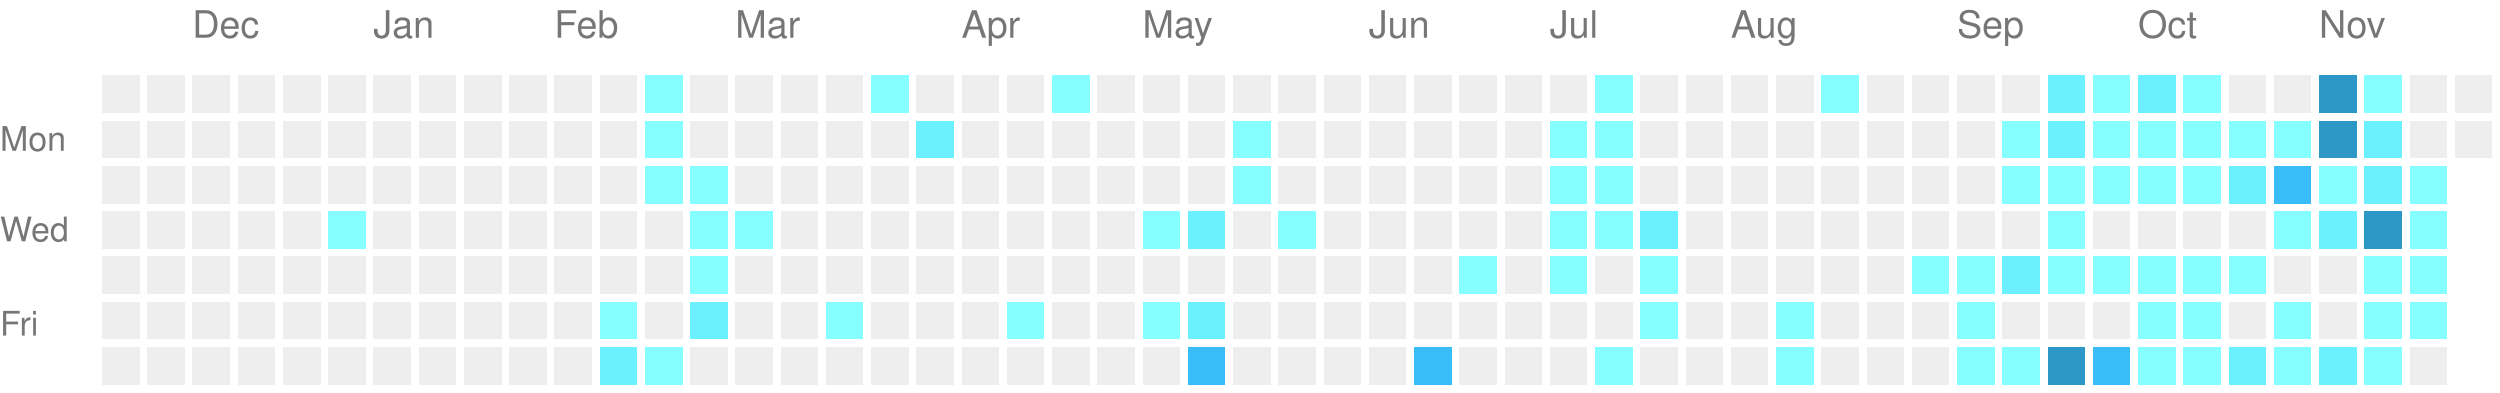
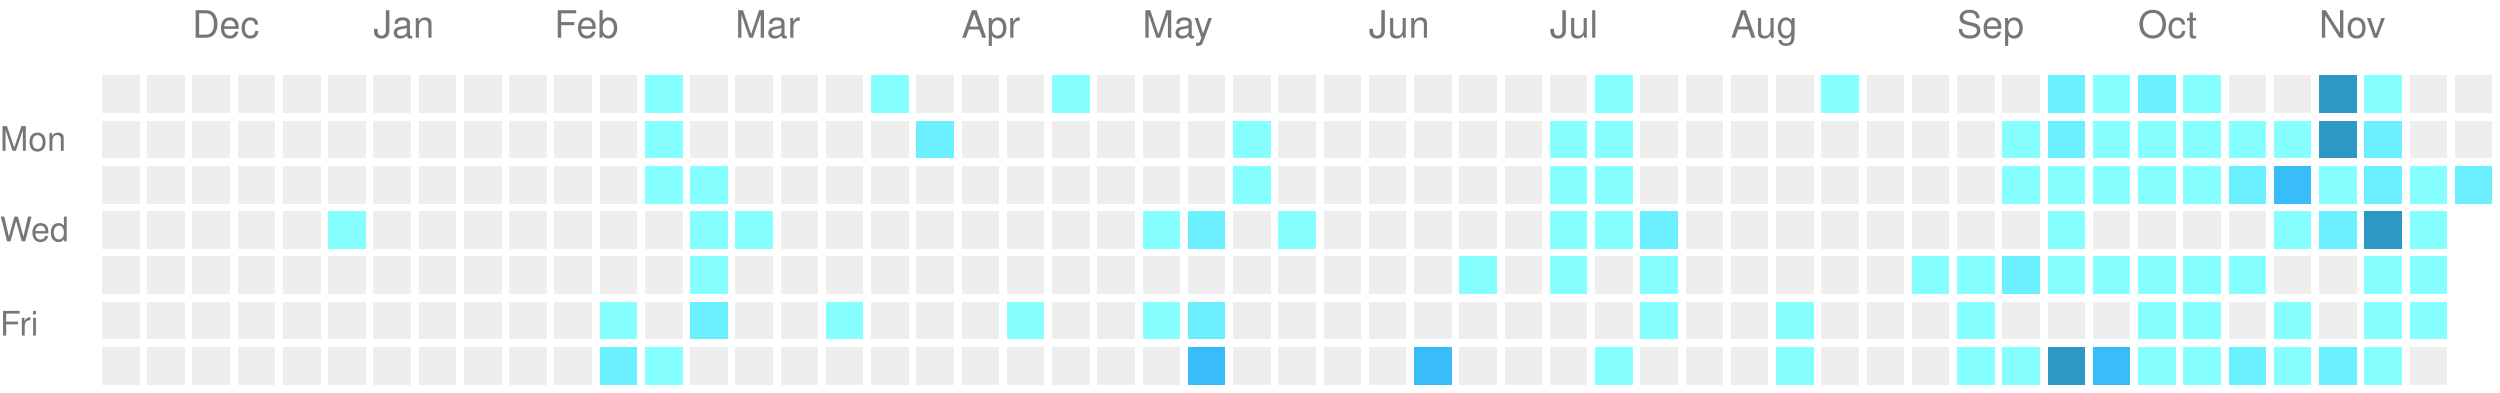
<svg xmlns="http://www.w3.org/2000/svg" version="1.1" width="663" height="104">
  <rect style="fill:#EEEEEE;shape-rendering:crispedges;" data-score="0" data-date="2025-11-23" x="27" y="20" width="10" height="10" />
  <rect style="fill:#EEEEEE;shape-rendering:crispedges;" data-score="0" data-date="2025-11-30" x="39" y="20" width="10" height="10" />
  <rect style="fill:#EEEEEE;shape-rendering:crispedges;" data-score="0" data-date="2025-12-07" x="51" y="20" width="10" height="10" />
  <rect style="fill:#EEEEEE;shape-rendering:crispedges;" data-score="0" data-date="2025-12-14" x="63" y="20" width="10" height="10" />
  <rect style="fill:#EEEEEE;shape-rendering:crispedges;" data-score="0" data-date="2025-12-21" x="75" y="20" width="10" height="10" />
  <rect style="fill:#EEEEEE;shape-rendering:crispedges;" data-score="0" data-date="2025-12-28" x="87" y="20" width="10" height="10" />
  <rect style="fill:#EEEEEE;shape-rendering:crispedges;" data-score="0" data-date="2026-01-04" x="99" y="20" width="10" height="10" />
  <rect style="fill:#EEEEEE;shape-rendering:crispedges;" data-score="0" data-date="2026-01-11" x="111" y="20" width="10" height="10" />
  <rect style="fill:#EEEEEE;shape-rendering:crispedges;" data-score="0" data-date="2026-01-18" x="123" y="20" width="10" height="10" />
  <rect style="fill:#EEEEEE;shape-rendering:crispedges;" data-score="0" data-date="2026-01-25" x="135" y="20" width="10" height="10" />
  <rect style="fill:#EEEEEE;shape-rendering:crispedges;" data-score="0" data-date="2026-02-01" x="147" y="20" width="10" height="10" />
  <rect style="fill:#EEEEEE;shape-rendering:crispedges;" data-score="0" data-date="2026-02-08" x="159" y="20" width="10" height="10" />
  <rect style="fill:#85ffff;shape-rendering:crispedges;" data-score="1" data-date="2026-02-15" x="171" y="20" width="10" height="10" />
  <rect style="fill:#EEEEEE;shape-rendering:crispedges;" data-score="0" data-date="2026-02-22" x="183" y="20" width="10" height="10" />
  <rect style="fill:#EEEEEE;shape-rendering:crispedges;" data-score="0" data-date="2026-03-01" x="195" y="20" width="10" height="10" />
  <rect style="fill:#EEEEEE;shape-rendering:crispedges;" data-score="0" data-date="2026-03-08" x="207" y="20" width="10" height="10" />
  <rect style="fill:#EEEEEE;shape-rendering:crispedges;" data-score="0" data-date="2026-03-15" x="219" y="20" width="10" height="10" />
  <rect style="fill:#85ffff;shape-rendering:crispedges;" data-score="1" data-date="2026-03-22" x="231" y="20" width="10" height="10" />
  <rect style="fill:#EEEEEE;shape-rendering:crispedges;" data-score="0" data-date="2026-03-29" x="243" y="20" width="10" height="10" />
  <rect style="fill:#EEEEEE;shape-rendering:crispedges;" data-score="0" data-date="2026-04-05" x="255" y="20" width="10" height="10" />
  <rect style="fill:#EEEEEE;shape-rendering:crispedges;" data-score="0" data-date="2026-04-12" x="267" y="20" width="10" height="10" />
  <rect style="fill:#85ffff;shape-rendering:crispedges;" data-score="1" data-date="2026-04-19" x="279" y="20" width="10" height="10" />
  <rect style="fill:#EEEEEE;shape-rendering:crispedges;" data-score="0" data-date="2026-04-26" x="291" y="20" width="10" height="10" />
  <rect style="fill:#EEEEEE;shape-rendering:crispedges;" data-score="0" data-date="2026-05-03" x="303" y="20" width="10" height="10" />
  <rect style="fill:#EEEEEE;shape-rendering:crispedges;" data-score="0" data-date="2026-05-10" x="315" y="20" width="10" height="10" />
  <rect style="fill:#EEEEEE;shape-rendering:crispedges;" data-score="0" data-date="2026-05-17" x="327" y="20" width="10" height="10" />
  <rect style="fill:#EEEEEE;shape-rendering:crispedges;" data-score="0" data-date="2026-05-24" x="339" y="20" width="10" height="10" />
  <rect style="fill:#EEEEEE;shape-rendering:crispedges;" data-score="0" data-date="2026-05-31" x="351" y="20" width="10" height="10" />
  <rect style="fill:#EEEEEE;shape-rendering:crispedges;" data-score="0" data-date="2026-06-07" x="363" y="20" width="10" height="10" />
  <rect style="fill:#EEEEEE;shape-rendering:crispedges;" data-score="0" data-date="2026-06-14" x="375" y="20" width="10" height="10" />
  <rect style="fill:#EEEEEE;shape-rendering:crispedges;" data-score="0" data-date="2026-06-21" x="387" y="20" width="10" height="10" />
  <rect style="fill:#EEEEEE;shape-rendering:crispedges;" data-score="0" data-date="2026-06-28" x="399" y="20" width="10" height="10" />
  <rect style="fill:#EEEEEE;shape-rendering:crispedges;" data-score="0" data-date="2026-07-05" x="411" y="20" width="10" height="10" />
  <rect style="fill:#85ffff;shape-rendering:crispedges;" data-score="1" data-date="2026-07-12" x="423" y="20" width="10" height="10" />
  <rect style="fill:#EEEEEE;shape-rendering:crispedges;" data-score="0" data-date="2026-07-19" x="435" y="20" width="10" height="10" />
  <rect style="fill:#EEEEEE;shape-rendering:crispedges;" data-score="0" data-date="2026-07-26" x="447" y="20" width="10" height="10" />
  <rect style="fill:#EEEEEE;shape-rendering:crispedges;" data-score="0" data-date="2026-08-02" x="459" y="20" width="10" height="10" />
  <rect style="fill:#EEEEEE;shape-rendering:crispedges;" data-score="0" data-date="2026-08-09" x="471" y="20" width="10" height="10" />
  <rect style="fill:#85ffff;shape-rendering:crispedges;" data-score="1" data-date="2026-08-16" x="483" y="20" width="10" height="10" />
  <rect style="fill:#EEEEEE;shape-rendering:crispedges;" data-score="0" data-date="2026-08-23" x="495" y="20" width="10" height="10" />
  <rect style="fill:#EEEEEE;shape-rendering:crispedges;" data-score="0" data-date="2026-08-30" x="507" y="20" width="10" height="10" />
  <rect style="fill:#EEEEEE;shape-rendering:crispedges;" data-score="0" data-date="2026-09-06" x="519" y="20" width="10" height="10" />
  <rect style="fill:#EEEEEE;shape-rendering:crispedges;" data-score="0" data-date="2026-09-13" x="531" y="20" width="10" height="10" />
  <rect style="fill:#6bf0ff;shape-rendering:crispedges;" data-score="2" data-date="2026-09-20" x="543" y="20" width="10" height="10" />
  <rect style="fill:#85ffff;shape-rendering:crispedges;" data-score="1" data-date="2026-09-27" x="555" y="20" width="10" height="10" />
  <rect style="fill:#6bf0ff;shape-rendering:crispedges;" data-score="2" data-date="2026-10-04" x="567" y="20" width="10" height="10" />
  <rect style="fill:#85ffff;shape-rendering:crispedges;" data-score="1" data-date="2026-10-11" x="579" y="20" width="10" height="10" />
  <rect style="fill:#EEEEEE;shape-rendering:crispedges;" data-score="0" data-date="2026-10-18" x="591" y="20" width="10" height="10" />
  <rect style="fill:#EEEEEE;shape-rendering:crispedges;" data-score="0" data-date="2026-10-25" x="603" y="20" width="10" height="10" />
  <rect style="fill:#2d97c6;shape-rendering:crispedges;" data-score="4" data-date="2026-11-01" x="615" y="20" width="10" height="10" />
  <rect style="fill:#85ffff;shape-rendering:crispedges;" data-score="1" data-date="2026-11-08" x="627" y="20" width="10" height="10" />
  <rect style="fill:#EEEEEE;shape-rendering:crispedges;" data-score="0" data-date="2026-11-15" x="639" y="20" width="10" height="10" />
  <rect style="fill:#EEEEEE;shape-rendering:crispedges;" data-score="0" data-date="2026-11-22" x="651" y="20" width="10" height="10" />
  <rect style="fill:#EEEEEE;shape-rendering:crispedges;" data-score="0" data-date="2025-11-24" x="27" y="32" width="10" height="10" />
  <rect style="fill:#EEEEEE;shape-rendering:crispedges;" data-score="0" data-date="2025-12-01" x="39" y="32" width="10" height="10" />
  <rect style="fill:#EEEEEE;shape-rendering:crispedges;" data-score="0" data-date="2025-12-08" x="51" y="32" width="10" height="10" />
  <rect style="fill:#EEEEEE;shape-rendering:crispedges;" data-score="0" data-date="2025-12-15" x="63" y="32" width="10" height="10" />
  <rect style="fill:#EEEEEE;shape-rendering:crispedges;" data-score="0" data-date="2025-12-22" x="75" y="32" width="10" height="10" />
  <rect style="fill:#EEEEEE;shape-rendering:crispedges;" data-score="0" data-date="2025-12-29" x="87" y="32" width="10" height="10" />
  <rect style="fill:#EEEEEE;shape-rendering:crispedges;" data-score="0" data-date="2026-01-05" x="99" y="32" width="10" height="10" />
  <rect style="fill:#EEEEEE;shape-rendering:crispedges;" data-score="0" data-date="2026-01-12" x="111" y="32" width="10" height="10" />
  <rect style="fill:#EEEEEE;shape-rendering:crispedges;" data-score="0" data-date="2026-01-19" x="123" y="32" width="10" height="10" />
  <rect style="fill:#EEEEEE;shape-rendering:crispedges;" data-score="0" data-date="2026-01-26" x="135" y="32" width="10" height="10" />
  <rect style="fill:#EEEEEE;shape-rendering:crispedges;" data-score="0" data-date="2026-02-02" x="147" y="32" width="10" height="10" />
  <rect style="fill:#EEEEEE;shape-rendering:crispedges;" data-score="0" data-date="2026-02-09" x="159" y="32" width="10" height="10" />
  <rect style="fill:#85ffff;shape-rendering:crispedges;" data-score="1" data-date="2026-02-16" x="171" y="32" width="10" height="10" />
  <rect style="fill:#EEEEEE;shape-rendering:crispedges;" data-score="0" data-date="2026-02-23" x="183" y="32" width="10" height="10" />
  <rect style="fill:#EEEEEE;shape-rendering:crispedges;" data-score="0" data-date="2026-03-02" x="195" y="32" width="10" height="10" />
  <rect style="fill:#EEEEEE;shape-rendering:crispedges;" data-score="0" data-date="2026-03-09" x="207" y="32" width="10" height="10" />
  <rect style="fill:#EEEEEE;shape-rendering:crispedges;" data-score="0" data-date="2026-03-16" x="219" y="32" width="10" height="10" />
  <rect style="fill:#EEEEEE;shape-rendering:crispedges;" data-score="0" data-date="2026-03-23" x="231" y="32" width="10" height="10" />
  <rect style="fill:#6bf0ff;shape-rendering:crispedges;" data-score="2" data-date="2026-03-30" x="243" y="32" width="10" height="10" />
  <rect style="fill:#EEEEEE;shape-rendering:crispedges;" data-score="0" data-date="2026-04-06" x="255" y="32" width="10" height="10" />
  <rect style="fill:#EEEEEE;shape-rendering:crispedges;" data-score="0" data-date="2026-04-13" x="267" y="32" width="10" height="10" />
  <rect style="fill:#EEEEEE;shape-rendering:crispedges;" data-score="0" data-date="2026-04-20" x="279" y="32" width="10" height="10" />
  <rect style="fill:#EEEEEE;shape-rendering:crispedges;" data-score="0" data-date="2026-04-27" x="291" y="32" width="10" height="10" />
  <rect style="fill:#EEEEEE;shape-rendering:crispedges;" data-score="0" data-date="2026-05-04" x="303" y="32" width="10" height="10" />
  <rect style="fill:#EEEEEE;shape-rendering:crispedges;" data-score="0" data-date="2026-05-11" x="315" y="32" width="10" height="10" />
  <rect style="fill:#85ffff;shape-rendering:crispedges;" data-score="1" data-date="2026-05-18" x="327" y="32" width="10" height="10" />
  <rect style="fill:#EEEEEE;shape-rendering:crispedges;" data-score="0" data-date="2026-05-25" x="339" y="32" width="10" height="10" />
  <rect style="fill:#EEEEEE;shape-rendering:crispedges;" data-score="0" data-date="2026-06-01" x="351" y="32" width="10" height="10" />
  <rect style="fill:#EEEEEE;shape-rendering:crispedges;" data-score="0" data-date="2026-06-08" x="363" y="32" width="10" height="10" />
  <rect style="fill:#EEEEEE;shape-rendering:crispedges;" data-score="0" data-date="2026-06-15" x="375" y="32" width="10" height="10" />
  <rect style="fill:#EEEEEE;shape-rendering:crispedges;" data-score="0" data-date="2026-06-22" x="387" y="32" width="10" height="10" />
  <rect style="fill:#EEEEEE;shape-rendering:crispedges;" data-score="0" data-date="2026-06-29" x="399" y="32" width="10" height="10" />
  <rect style="fill:#85ffff;shape-rendering:crispedges;" data-score="1" data-date="2026-07-06" x="411" y="32" width="10" height="10" />
  <rect style="fill:#85ffff;shape-rendering:crispedges;" data-score="1" data-date="2026-07-13" x="423" y="32" width="10" height="10" />
  <rect style="fill:#EEEEEE;shape-rendering:crispedges;" data-score="0" data-date="2026-07-20" x="435" y="32" width="10" height="10" />
  <rect style="fill:#EEEEEE;shape-rendering:crispedges;" data-score="0" data-date="2026-07-27" x="447" y="32" width="10" height="10" />
  <rect style="fill:#EEEEEE;shape-rendering:crispedges;" data-score="0" data-date="2026-08-03" x="459" y="32" width="10" height="10" />
  <rect style="fill:#EEEEEE;shape-rendering:crispedges;" data-score="0" data-date="2026-08-10" x="471" y="32" width="10" height="10" />
  <rect style="fill:#EEEEEE;shape-rendering:crispedges;" data-score="0" data-date="2026-08-17" x="483" y="32" width="10" height="10" />
  <rect style="fill:#EEEEEE;shape-rendering:crispedges;" data-score="0" data-date="2026-08-24" x="495" y="32" width="10" height="10" />
  <rect style="fill:#EEEEEE;shape-rendering:crispedges;" data-score="0" data-date="2026-08-31" x="507" y="32" width="10" height="10" />
  <rect style="fill:#EEEEEE;shape-rendering:crispedges;" data-score="0" data-date="2026-09-07" x="519" y="32" width="10" height="10" />
  <rect style="fill:#85ffff;shape-rendering:crispedges;" data-score="1" data-date="2026-09-14" x="531" y="32" width="10" height="10" />
  <rect style="fill:#6bf0ff;shape-rendering:crispedges;" data-score="2" data-date="2026-09-21" x="543" y="32" width="10" height="10" />
  <rect style="fill:#85ffff;shape-rendering:crispedges;" data-score="1" data-date="2026-09-28" x="555" y="32" width="10" height="10" />
  <rect style="fill:#85ffff;shape-rendering:crispedges;" data-score="1" data-date="2026-10-05" x="567" y="32" width="10" height="10" />
  <rect style="fill:#85ffff;shape-rendering:crispedges;" data-score="1" data-date="2026-10-12" x="579" y="32" width="10" height="10" />
  <rect style="fill:#85ffff;shape-rendering:crispedges;" data-score="1" data-date="2026-10-19" x="591" y="32" width="10" height="10" />
  <rect style="fill:#85ffff;shape-rendering:crispedges;" data-score="1" data-date="2026-10-26" x="603" y="32" width="10" height="10" />
  <rect style="fill:#2d97c6;shape-rendering:crispedges;" data-score="4" data-date="2026-11-02" x="615" y="32" width="10" height="10" />
  <rect style="fill:#6bf0ff;shape-rendering:crispedges;" data-score="2" data-date="2026-11-09" x="627" y="32" width="10" height="10" />
  <rect style="fill:#EEEEEE;shape-rendering:crispedges;" data-score="0" data-date="2026-11-16" x="639" y="32" width="10" height="10" />
  <rect style="fill:#EEEEEE;shape-rendering:crispedges;" data-score="0" data-date="2026-11-23" x="651" y="32" width="10" height="10" />
  <rect style="fill:#EEEEEE;shape-rendering:crispedges;" data-score="0" data-date="2025-11-25" x="27" y="44" width="10" height="10" />
  <rect style="fill:#EEEEEE;shape-rendering:crispedges;" data-score="0" data-date="2025-12-02" x="39" y="44" width="10" height="10" />
  <rect style="fill:#EEEEEE;shape-rendering:crispedges;" data-score="0" data-date="2025-12-09" x="51" y="44" width="10" height="10" />
  <rect style="fill:#EEEEEE;shape-rendering:crispedges;" data-score="0" data-date="2025-12-16" x="63" y="44" width="10" height="10" />
  <rect style="fill:#EEEEEE;shape-rendering:crispedges;" data-score="0" data-date="2025-12-23" x="75" y="44" width="10" height="10" />
  <rect style="fill:#EEEEEE;shape-rendering:crispedges;" data-score="0" data-date="2025-12-30" x="87" y="44" width="10" height="10" />
  <rect style="fill:#EEEEEE;shape-rendering:crispedges;" data-score="0" data-date="2026-01-06" x="99" y="44" width="10" height="10" />
  <rect style="fill:#EEEEEE;shape-rendering:crispedges;" data-score="0" data-date="2026-01-13" x="111" y="44" width="10" height="10" />
  <rect style="fill:#EEEEEE;shape-rendering:crispedges;" data-score="0" data-date="2026-01-20" x="123" y="44" width="10" height="10" />
  <rect style="fill:#EEEEEE;shape-rendering:crispedges;" data-score="0" data-date="2026-01-27" x="135" y="44" width="10" height="10" />
  <rect style="fill:#EEEEEE;shape-rendering:crispedges;" data-score="0" data-date="2026-02-03" x="147" y="44" width="10" height="10" />
  <rect style="fill:#EEEEEE;shape-rendering:crispedges;" data-score="0" data-date="2026-02-10" x="159" y="44" width="10" height="10" />
  <rect style="fill:#85ffff;shape-rendering:crispedges;" data-score="1" data-date="2026-02-17" x="171" y="44" width="10" height="10" />
  <rect style="fill:#85ffff;shape-rendering:crispedges;" data-score="1" data-date="2026-02-24" x="183" y="44" width="10" height="10" />
  <rect style="fill:#EEEEEE;shape-rendering:crispedges;" data-score="0" data-date="2026-03-03" x="195" y="44" width="10" height="10" />
  <rect style="fill:#EEEEEE;shape-rendering:crispedges;" data-score="0" data-date="2026-03-10" x="207" y="44" width="10" height="10" />
  <rect style="fill:#EEEEEE;shape-rendering:crispedges;" data-score="0" data-date="2026-03-17" x="219" y="44" width="10" height="10" />
  <rect style="fill:#EEEEEE;shape-rendering:crispedges;" data-score="0" data-date="2026-03-24" x="231" y="44" width="10" height="10" />
  <rect style="fill:#EEEEEE;shape-rendering:crispedges;" data-score="0" data-date="2026-03-31" x="243" y="44" width="10" height="10" />
  <rect style="fill:#EEEEEE;shape-rendering:crispedges;" data-score="0" data-date="2026-04-07" x="255" y="44" width="10" height="10" />
  <rect style="fill:#EEEEEE;shape-rendering:crispedges;" data-score="0" data-date="2026-04-14" x="267" y="44" width="10" height="10" />
  <rect style="fill:#EEEEEE;shape-rendering:crispedges;" data-score="0" data-date="2026-04-21" x="279" y="44" width="10" height="10" />
  <rect style="fill:#EEEEEE;shape-rendering:crispedges;" data-score="0" data-date="2026-04-28" x="291" y="44" width="10" height="10" />
  <rect style="fill:#EEEEEE;shape-rendering:crispedges;" data-score="0" data-date="2026-05-05" x="303" y="44" width="10" height="10" />
  <rect style="fill:#EEEEEE;shape-rendering:crispedges;" data-score="0" data-date="2026-05-12" x="315" y="44" width="10" height="10" />
  <rect style="fill:#85ffff;shape-rendering:crispedges;" data-score="1" data-date="2026-05-19" x="327" y="44" width="10" height="10" />
  <rect style="fill:#EEEEEE;shape-rendering:crispedges;" data-score="0" data-date="2026-05-26" x="339" y="44" width="10" height="10" />
  <rect style="fill:#EEEEEE;shape-rendering:crispedges;" data-score="0" data-date="2026-06-02" x="351" y="44" width="10" height="10" />
  <rect style="fill:#EEEEEE;shape-rendering:crispedges;" data-score="0" data-date="2026-06-09" x="363" y="44" width="10" height="10" />
  <rect style="fill:#EEEEEE;shape-rendering:crispedges;" data-score="0" data-date="2026-06-16" x="375" y="44" width="10" height="10" />
  <rect style="fill:#EEEEEE;shape-rendering:crispedges;" data-score="0" data-date="2026-06-23" x="387" y="44" width="10" height="10" />
  <rect style="fill:#EEEEEE;shape-rendering:crispedges;" data-score="0" data-date="2026-06-30" x="399" y="44" width="10" height="10" />
  <rect style="fill:#85ffff;shape-rendering:crispedges;" data-score="1" data-date="2026-07-07" x="411" y="44" width="10" height="10" />
  <rect style="fill:#85ffff;shape-rendering:crispedges;" data-score="1" data-date="2026-07-14" x="423" y="44" width="10" height="10" />
  <rect style="fill:#EEEEEE;shape-rendering:crispedges;" data-score="0" data-date="2026-07-21" x="435" y="44" width="10" height="10" />
  <rect style="fill:#EEEEEE;shape-rendering:crispedges;" data-score="0" data-date="2026-07-28" x="447" y="44" width="10" height="10" />
  <rect style="fill:#EEEEEE;shape-rendering:crispedges;" data-score="0" data-date="2026-08-04" x="459" y="44" width="10" height="10" />
  <rect style="fill:#EEEEEE;shape-rendering:crispedges;" data-score="0" data-date="2026-08-11" x="471" y="44" width="10" height="10" />
  <rect style="fill:#EEEEEE;shape-rendering:crispedges;" data-score="0" data-date="2026-08-18" x="483" y="44" width="10" height="10" />
  <rect style="fill:#EEEEEE;shape-rendering:crispedges;" data-score="0" data-date="2026-08-25" x="495" y="44" width="10" height="10" />
  <rect style="fill:#EEEEEE;shape-rendering:crispedges;" data-score="0" data-date="2026-09-01" x="507" y="44" width="10" height="10" />
  <rect style="fill:#EEEEEE;shape-rendering:crispedges;" data-score="0" data-date="2026-09-08" x="519" y="44" width="10" height="10" />
  <rect style="fill:#85ffff;shape-rendering:crispedges;" data-score="1" data-date="2026-09-15" x="531" y="44" width="10" height="10" />
  <rect style="fill:#85ffff;shape-rendering:crispedges;" data-score="1" data-date="2026-09-22" x="543" y="44" width="10" height="10" />
  <rect style="fill:#85ffff;shape-rendering:crispedges;" data-score="1" data-date="2026-09-29" x="555" y="44" width="10" height="10" />
  <rect style="fill:#85ffff;shape-rendering:crispedges;" data-score="1" data-date="2026-10-06" x="567" y="44" width="10" height="10" />
  <rect style="fill:#85ffff;shape-rendering:crispedges;" data-score="1" data-date="2026-10-13" x="579" y="44" width="10" height="10" />
  <rect style="fill:#6bf0ff;shape-rendering:crispedges;" data-score="2" data-date="2026-10-20" x="591" y="44" width="10" height="10" />
  <rect style="fill:#38bdf8;shape-rendering:crispedges;" data-score="3" data-date="2026-10-27" x="603" y="44" width="10" height="10" />
  <rect style="fill:#85ffff;shape-rendering:crispedges;" data-score="1" data-date="2026-11-03" x="615" y="44" width="10" height="10" />
  <rect style="fill:#6bf0ff;shape-rendering:crispedges;" data-score="2" data-date="2026-11-10" x="627" y="44" width="10" height="10" />
  <rect style="fill:#85ffff;shape-rendering:crispedges;" data-score="1" data-date="2026-11-17" x="639" y="44" width="10" height="10" />
+   <rect style="fill:#6bf0ff;shape-rendering:crispedges;" data-score="2" data-date="2026-11-24" x="651" y="44" width="10" height="10" />
  <rect style="fill:#EEEEEE;shape-rendering:crispedges;" data-score="0" data-date="2025-11-26" x="27" y="56" width="10" height="10" />
  <rect style="fill:#EEEEEE;shape-rendering:crispedges;" data-score="0" data-date="2025-12-03" x="39" y="56" width="10" height="10" />
  <rect style="fill:#EEEEEE;shape-rendering:crispedges;" data-score="0" data-date="2025-12-10" x="51" y="56" width="10" height="10" />
  <rect style="fill:#EEEEEE;shape-rendering:crispedges;" data-score="0" data-date="2025-12-17" x="63" y="56" width="10" height="10" />
  <rect style="fill:#EEEEEE;shape-rendering:crispedges;" data-score="0" data-date="2025-12-24" x="75" y="56" width="10" height="10" />
  <rect style="fill:#85ffff;shape-rendering:crispedges;" data-score="1" data-date="2025-12-31" x="87" y="56" width="10" height="10" />
  <rect style="fill:#EEEEEE;shape-rendering:crispedges;" data-score="0" data-date="2026-01-07" x="99" y="56" width="10" height="10" />
  <rect style="fill:#EEEEEE;shape-rendering:crispedges;" data-score="0" data-date="2026-01-14" x="111" y="56" width="10" height="10" />
  <rect style="fill:#EEEEEE;shape-rendering:crispedges;" data-score="0" data-date="2026-01-21" x="123" y="56" width="10" height="10" />
  <rect style="fill:#EEEEEE;shape-rendering:crispedges;" data-score="0" data-date="2026-01-28" x="135" y="56" width="10" height="10" />
  <rect style="fill:#EEEEEE;shape-rendering:crispedges;" data-score="0" data-date="2026-02-04" x="147" y="56" width="10" height="10" />
  <rect style="fill:#EEEEEE;shape-rendering:crispedges;" data-score="0" data-date="2026-02-11" x="159" y="56" width="10" height="10" />
  <rect style="fill:#EEEEEE;shape-rendering:crispedges;" data-score="0" data-date="2026-02-18" x="171" y="56" width="10" height="10" />
  <rect style="fill:#85ffff;shape-rendering:crispedges;" data-score="1" data-date="2026-02-25" x="183" y="56" width="10" height="10" />
  <rect style="fill:#85ffff;shape-rendering:crispedges;" data-score="1" data-date="2026-03-04" x="195" y="56" width="10" height="10" />
  <rect style="fill:#EEEEEE;shape-rendering:crispedges;" data-score="0" data-date="2026-03-11" x="207" y="56" width="10" height="10" />
  <rect style="fill:#EEEEEE;shape-rendering:crispedges;" data-score="0" data-date="2026-03-18" x="219" y="56" width="10" height="10" />
  <rect style="fill:#EEEEEE;shape-rendering:crispedges;" data-score="0" data-date="2026-03-25" x="231" y="56" width="10" height="10" />
  <rect style="fill:#EEEEEE;shape-rendering:crispedges;" data-score="0" data-date="2026-04-01" x="243" y="56" width="10" height="10" />
  <rect style="fill:#EEEEEE;shape-rendering:crispedges;" data-score="0" data-date="2026-04-08" x="255" y="56" width="10" height="10" />
  <rect style="fill:#EEEEEE;shape-rendering:crispedges;" data-score="0" data-date="2026-04-15" x="267" y="56" width="10" height="10" />
  <rect style="fill:#EEEEEE;shape-rendering:crispedges;" data-score="0" data-date="2026-04-22" x="279" y="56" width="10" height="10" />
  <rect style="fill:#EEEEEE;shape-rendering:crispedges;" data-score="0" data-date="2026-04-29" x="291" y="56" width="10" height="10" />
  <rect style="fill:#85ffff;shape-rendering:crispedges;" data-score="1" data-date="2026-05-06" x="303" y="56" width="10" height="10" />
  <rect style="fill:#6bf0ff;shape-rendering:crispedges;" data-score="2" data-date="2026-05-13" x="315" y="56" width="10" height="10" />
  <rect style="fill:#EEEEEE;shape-rendering:crispedges;" data-score="0" data-date="2026-05-20" x="327" y="56" width="10" height="10" />
  <rect style="fill:#85ffff;shape-rendering:crispedges;" data-score="1" data-date="2026-05-27" x="339" y="56" width="10" height="10" />
  <rect style="fill:#EEEEEE;shape-rendering:crispedges;" data-score="0" data-date="2026-06-03" x="351" y="56" width="10" height="10" />
  <rect style="fill:#EEEEEE;shape-rendering:crispedges;" data-score="0" data-date="2026-06-10" x="363" y="56" width="10" height="10" />
  <rect style="fill:#EEEEEE;shape-rendering:crispedges;" data-score="0" data-date="2026-06-17" x="375" y="56" width="10" height="10" />
  <rect style="fill:#EEEEEE;shape-rendering:crispedges;" data-score="0" data-date="2026-06-24" x="387" y="56" width="10" height="10" />
  <rect style="fill:#EEEEEE;shape-rendering:crispedges;" data-score="0" data-date="2026-07-01" x="399" y="56" width="10" height="10" />
  <rect style="fill:#85ffff;shape-rendering:crispedges;" data-score="1" data-date="2026-07-08" x="411" y="56" width="10" height="10" />
  <rect style="fill:#85ffff;shape-rendering:crispedges;" data-score="1" data-date="2026-07-15" x="423" y="56" width="10" height="10" />
  <rect style="fill:#6bf0ff;shape-rendering:crispedges;" data-score="2" data-date="2026-07-22" x="435" y="56" width="10" height="10" />
  <rect style="fill:#EEEEEE;shape-rendering:crispedges;" data-score="0" data-date="2026-07-29" x="447" y="56" width="10" height="10" />
  <rect style="fill:#EEEEEE;shape-rendering:crispedges;" data-score="0" data-date="2026-08-05" x="459" y="56" width="10" height="10" />
  <rect style="fill:#EEEEEE;shape-rendering:crispedges;" data-score="0" data-date="2026-08-12" x="471" y="56" width="10" height="10" />
  <rect style="fill:#EEEEEE;shape-rendering:crispedges;" data-score="0" data-date="2026-08-19" x="483" y="56" width="10" height="10" />
  <rect style="fill:#EEEEEE;shape-rendering:crispedges;" data-score="0" data-date="2026-08-26" x="495" y="56" width="10" height="10" />
  <rect style="fill:#EEEEEE;shape-rendering:crispedges;" data-score="0" data-date="2026-09-02" x="507" y="56" width="10" height="10" />
  <rect style="fill:#EEEEEE;shape-rendering:crispedges;" data-score="0" data-date="2026-09-09" x="519" y="56" width="10" height="10" />
  <rect style="fill:#EEEEEE;shape-rendering:crispedges;" data-score="0" data-date="2026-09-16" x="531" y="56" width="10" height="10" />
  <rect style="fill:#85ffff;shape-rendering:crispedges;" data-score="1" data-date="2026-09-23" x="543" y="56" width="10" height="10" />
  <rect style="fill:#EEEEEE;shape-rendering:crispedges;" data-score="0" data-date="2026-09-30" x="555" y="56" width="10" height="10" />
  <rect style="fill:#EEEEEE;shape-rendering:crispedges;" data-score="0" data-date="2026-10-07" x="567" y="56" width="10" height="10" />
  <rect style="fill:#EEEEEE;shape-rendering:crispedges;" data-score="0" data-date="2026-10-14" x="579" y="56" width="10" height="10" />
  <rect style="fill:#EEEEEE;shape-rendering:crispedges;" data-score="0" data-date="2026-10-21" x="591" y="56" width="10" height="10" />
  <rect style="fill:#85ffff;shape-rendering:crispedges;" data-score="1" data-date="2026-10-28" x="603" y="56" width="10" height="10" />
  <rect style="fill:#6bf0ff;shape-rendering:crispedges;" data-score="2" data-date="2026-11-04" x="615" y="56" width="10" height="10" />
  <rect style="fill:#2d97c6;shape-rendering:crispedges;" data-score="4" data-date="2026-11-11" x="627" y="56" width="10" height="10" />
  <rect style="fill:#85ffff;shape-rendering:crispedges;" data-score="1" data-date="2026-11-18" x="639" y="56" width="10" height="10" />
  <rect style="fill:#EEEEEE;shape-rendering:crispedges;" data-score="0" data-date="2025-11-27" x="27" y="68" width="10" height="10" />
  <rect style="fill:#EEEEEE;shape-rendering:crispedges;" data-score="0" data-date="2025-12-04" x="39" y="68" width="10" height="10" />
  <rect style="fill:#EEEEEE;shape-rendering:crispedges;" data-score="0" data-date="2025-12-11" x="51" y="68" width="10" height="10" />
  <rect style="fill:#EEEEEE;shape-rendering:crispedges;" data-score="0" data-date="2025-12-18" x="63" y="68" width="10" height="10" />
  <rect style="fill:#EEEEEE;shape-rendering:crispedges;" data-score="0" data-date="2025-12-25" x="75" y="68" width="10" height="10" />
  <rect style="fill:#EEEEEE;shape-rendering:crispedges;" data-score="0" data-date="2026-01-01" x="87" y="68" width="10" height="10" />
  <rect style="fill:#EEEEEE;shape-rendering:crispedges;" data-score="0" data-date="2026-01-08" x="99" y="68" width="10" height="10" />
  <rect style="fill:#EEEEEE;shape-rendering:crispedges;" data-score="0" data-date="2026-01-15" x="111" y="68" width="10" height="10" />
  <rect style="fill:#EEEEEE;shape-rendering:crispedges;" data-score="0" data-date="2026-01-22" x="123" y="68" width="10" height="10" />
  <rect style="fill:#EEEEEE;shape-rendering:crispedges;" data-score="0" data-date="2026-01-29" x="135" y="68" width="10" height="10" />
  <rect style="fill:#EEEEEE;shape-rendering:crispedges;" data-score="0" data-date="2026-02-05" x="147" y="68" width="10" height="10" />
  <rect style="fill:#EEEEEE;shape-rendering:crispedges;" data-score="0" data-date="2026-02-12" x="159" y="68" width="10" height="10" />
  <rect style="fill:#EEEEEE;shape-rendering:crispedges;" data-score="0" data-date="2026-02-19" x="171" y="68" width="10" height="10" />
  <rect style="fill:#85ffff;shape-rendering:crispedges;" data-score="1" data-date="2026-02-26" x="183" y="68" width="10" height="10" />
  <rect style="fill:#EEEEEE;shape-rendering:crispedges;" data-score="0" data-date="2026-03-05" x="195" y="68" width="10" height="10" />
  <rect style="fill:#EEEEEE;shape-rendering:crispedges;" data-score="0" data-date="2026-03-12" x="207" y="68" width="10" height="10" />
  <rect style="fill:#EEEEEE;shape-rendering:crispedges;" data-score="0" data-date="2026-03-19" x="219" y="68" width="10" height="10" />
  <rect style="fill:#EEEEEE;shape-rendering:crispedges;" data-score="0" data-date="2026-03-26" x="231" y="68" width="10" height="10" />
  <rect style="fill:#EEEEEE;shape-rendering:crispedges;" data-score="0" data-date="2026-04-02" x="243" y="68" width="10" height="10" />
  <rect style="fill:#EEEEEE;shape-rendering:crispedges;" data-score="0" data-date="2026-04-09" x="255" y="68" width="10" height="10" />
  <rect style="fill:#EEEEEE;shape-rendering:crispedges;" data-score="0" data-date="2026-04-16" x="267" y="68" width="10" height="10" />
  <rect style="fill:#EEEEEE;shape-rendering:crispedges;" data-score="0" data-date="2026-04-23" x="279" y="68" width="10" height="10" />
  <rect style="fill:#EEEEEE;shape-rendering:crispedges;" data-score="0" data-date="2026-04-30" x="291" y="68" width="10" height="10" />
  <rect style="fill:#EEEEEE;shape-rendering:crispedges;" data-score="0" data-date="2026-05-07" x="303" y="68" width="10" height="10" />
  <rect style="fill:#EEEEEE;shape-rendering:crispedges;" data-score="0" data-date="2026-05-14" x="315" y="68" width="10" height="10" />
  <rect style="fill:#EEEEEE;shape-rendering:crispedges;" data-score="0" data-date="2026-05-21" x="327" y="68" width="10" height="10" />
  <rect style="fill:#EEEEEE;shape-rendering:crispedges;" data-score="0" data-date="2026-05-28" x="339" y="68" width="10" height="10" />
  <rect style="fill:#EEEEEE;shape-rendering:crispedges;" data-score="0" data-date="2026-06-04" x="351" y="68" width="10" height="10" />
  <rect style="fill:#EEEEEE;shape-rendering:crispedges;" data-score="0" data-date="2026-06-11" x="363" y="68" width="10" height="10" />
  <rect style="fill:#EEEEEE;shape-rendering:crispedges;" data-score="0" data-date="2026-06-18" x="375" y="68" width="10" height="10" />
  <rect style="fill:#85ffff;shape-rendering:crispedges;" data-score="1" data-date="2026-06-25" x="387" y="68" width="10" height="10" />
  <rect style="fill:#EEEEEE;shape-rendering:crispedges;" data-score="0" data-date="2026-07-02" x="399" y="68" width="10" height="10" />
  <rect style="fill:#85ffff;shape-rendering:crispedges;" data-score="1" data-date="2026-07-09" x="411" y="68" width="10" height="10" />
  <rect style="fill:#EEEEEE;shape-rendering:crispedges;" data-score="0" data-date="2026-07-16" x="423" y="68" width="10" height="10" />
  <rect style="fill:#85ffff;shape-rendering:crispedges;" data-score="1" data-date="2026-07-23" x="435" y="68" width="10" height="10" />
  <rect style="fill:#EEEEEE;shape-rendering:crispedges;" data-score="0" data-date="2026-07-30" x="447" y="68" width="10" height="10" />
  <rect style="fill:#EEEEEE;shape-rendering:crispedges;" data-score="0" data-date="2026-08-06" x="459" y="68" width="10" height="10" />
  <rect style="fill:#EEEEEE;shape-rendering:crispedges;" data-score="0" data-date="2026-08-13" x="471" y="68" width="10" height="10" />
  <rect style="fill:#EEEEEE;shape-rendering:crispedges;" data-score="0" data-date="2026-08-20" x="483" y="68" width="10" height="10" />
  <rect style="fill:#EEEEEE;shape-rendering:crispedges;" data-score="0" data-date="2026-08-27" x="495" y="68" width="10" height="10" />
  <rect style="fill:#85ffff;shape-rendering:crispedges;" data-score="1" data-date="2026-09-03" x="507" y="68" width="10" height="10" />
  <rect style="fill:#85ffff;shape-rendering:crispedges;" data-score="1" data-date="2026-09-10" x="519" y="68" width="10" height="10" />
  <rect style="fill:#6bf0ff;shape-rendering:crispedges;" data-score="2" data-date="2026-09-17" x="531" y="68" width="10" height="10" />
  <rect style="fill:#85ffff;shape-rendering:crispedges;" data-score="1" data-date="2026-09-24" x="543" y="68" width="10" height="10" />
  <rect style="fill:#85ffff;shape-rendering:crispedges;" data-score="1" data-date="2026-10-01" x="555" y="68" width="10" height="10" />
  <rect style="fill:#85ffff;shape-rendering:crispedges;" data-score="1" data-date="2026-10-08" x="567" y="68" width="10" height="10" />
  <rect style="fill:#85ffff;shape-rendering:crispedges;" data-score="1" data-date="2026-10-15" x="579" y="68" width="10" height="10" />
  <rect style="fill:#85ffff;shape-rendering:crispedges;" data-score="1" data-date="2026-10-22" x="591" y="68" width="10" height="10" />
  <rect style="fill:#EEEEEE;shape-rendering:crispedges;" data-score="0" data-date="2026-10-29" x="603" y="68" width="10" height="10" />
  <rect style="fill:#EEEEEE;shape-rendering:crispedges;" data-score="0" data-date="2026-11-05" x="615" y="68" width="10" height="10" />
  <rect style="fill:#85ffff;shape-rendering:crispedges;" data-score="1" data-date="2026-11-12" x="627" y="68" width="10" height="10" />
  <rect style="fill:#85ffff;shape-rendering:crispedges;" data-score="1" data-date="2026-11-19" x="639" y="68" width="10" height="10" />
  <rect style="fill:#EEEEEE;shape-rendering:crispedges;" data-score="0" data-date="2025-11-28" x="27" y="80" width="10" height="10" />
  <rect style="fill:#EEEEEE;shape-rendering:crispedges;" data-score="0" data-date="2025-12-05" x="39" y="80" width="10" height="10" />
  <rect style="fill:#EEEEEE;shape-rendering:crispedges;" data-score="0" data-date="2025-12-12" x="51" y="80" width="10" height="10" />
  <rect style="fill:#EEEEEE;shape-rendering:crispedges;" data-score="0" data-date="2025-12-19" x="63" y="80" width="10" height="10" />
  <rect style="fill:#EEEEEE;shape-rendering:crispedges;" data-score="0" data-date="2025-12-26" x="75" y="80" width="10" height="10" />
  <rect style="fill:#EEEEEE;shape-rendering:crispedges;" data-score="0" data-date="2026-01-02" x="87" y="80" width="10" height="10" />
  <rect style="fill:#EEEEEE;shape-rendering:crispedges;" data-score="0" data-date="2026-01-09" x="99" y="80" width="10" height="10" />
  <rect style="fill:#EEEEEE;shape-rendering:crispedges;" data-score="0" data-date="2026-01-16" x="111" y="80" width="10" height="10" />
  <rect style="fill:#EEEEEE;shape-rendering:crispedges;" data-score="0" data-date="2026-01-23" x="123" y="80" width="10" height="10" />
  <rect style="fill:#EEEEEE;shape-rendering:crispedges;" data-score="0" data-date="2026-01-30" x="135" y="80" width="10" height="10" />
  <rect style="fill:#EEEEEE;shape-rendering:crispedges;" data-score="0" data-date="2026-02-06" x="147" y="80" width="10" height="10" />
  <rect style="fill:#85ffff;shape-rendering:crispedges;" data-score="1" data-date="2026-02-13" x="159" y="80" width="10" height="10" />
  <rect style="fill:#EEEEEE;shape-rendering:crispedges;" data-score="0" data-date="2026-02-20" x="171" y="80" width="10" height="10" />
  <rect style="fill:#6bf0ff;shape-rendering:crispedges;" data-score="2" data-date="2026-02-27" x="183" y="80" width="10" height="10" />
  <rect style="fill:#EEEEEE;shape-rendering:crispedges;" data-score="0" data-date="2026-03-06" x="195" y="80" width="10" height="10" />
  <rect style="fill:#EEEEEE;shape-rendering:crispedges;" data-score="0" data-date="2026-03-13" x="207" y="80" width="10" height="10" />
  <rect style="fill:#85ffff;shape-rendering:crispedges;" data-score="1" data-date="2026-03-20" x="219" y="80" width="10" height="10" />
  <rect style="fill:#EEEEEE;shape-rendering:crispedges;" data-score="0" data-date="2026-03-27" x="231" y="80" width="10" height="10" />
  <rect style="fill:#EEEEEE;shape-rendering:crispedges;" data-score="0" data-date="2026-04-03" x="243" y="80" width="10" height="10" />
  <rect style="fill:#EEEEEE;shape-rendering:crispedges;" data-score="0" data-date="2026-04-10" x="255" y="80" width="10" height="10" />
  <rect style="fill:#85ffff;shape-rendering:crispedges;" data-score="1" data-date="2026-04-17" x="267" y="80" width="10" height="10" />
  <rect style="fill:#EEEEEE;shape-rendering:crispedges;" data-score="0" data-date="2026-04-24" x="279" y="80" width="10" height="10" />
  <rect style="fill:#EEEEEE;shape-rendering:crispedges;" data-score="0" data-date="2026-05-01" x="291" y="80" width="10" height="10" />
  <rect style="fill:#85ffff;shape-rendering:crispedges;" data-score="1" data-date="2026-05-08" x="303" y="80" width="10" height="10" />
  <rect style="fill:#6bf0ff;shape-rendering:crispedges;" data-score="2" data-date="2026-05-15" x="315" y="80" width="10" height="10" />
  <rect style="fill:#EEEEEE;shape-rendering:crispedges;" data-score="0" data-date="2026-05-22" x="327" y="80" width="10" height="10" />
  <rect style="fill:#EEEEEE;shape-rendering:crispedges;" data-score="0" data-date="2026-05-29" x="339" y="80" width="10" height="10" />
  <rect style="fill:#EEEEEE;shape-rendering:crispedges;" data-score="0" data-date="2026-06-05" x="351" y="80" width="10" height="10" />
  <rect style="fill:#EEEEEE;shape-rendering:crispedges;" data-score="0" data-date="2026-06-12" x="363" y="80" width="10" height="10" />
  <rect style="fill:#EEEEEE;shape-rendering:crispedges;" data-score="0" data-date="2026-06-19" x="375" y="80" width="10" height="10" />
  <rect style="fill:#EEEEEE;shape-rendering:crispedges;" data-score="0" data-date="2026-06-26" x="387" y="80" width="10" height="10" />
  <rect style="fill:#EEEEEE;shape-rendering:crispedges;" data-score="0" data-date="2026-07-03" x="399" y="80" width="10" height="10" />
  <rect style="fill:#EEEEEE;shape-rendering:crispedges;" data-score="0" data-date="2026-07-10" x="411" y="80" width="10" height="10" />
  <rect style="fill:#EEEEEE;shape-rendering:crispedges;" data-score="0" data-date="2026-07-17" x="423" y="80" width="10" height="10" />
  <rect style="fill:#85ffff;shape-rendering:crispedges;" data-score="1" data-date="2026-07-24" x="435" y="80" width="10" height="10" />
  <rect style="fill:#EEEEEE;shape-rendering:crispedges;" data-score="0" data-date="2026-07-31" x="447" y="80" width="10" height="10" />
  <rect style="fill:#EEEEEE;shape-rendering:crispedges;" data-score="0" data-date="2026-08-07" x="459" y="80" width="10" height="10" />
  <rect style="fill:#85ffff;shape-rendering:crispedges;" data-score="1" data-date="2026-08-14" x="471" y="80" width="10" height="10" />
  <rect style="fill:#EEEEEE;shape-rendering:crispedges;" data-score="0" data-date="2026-08-21" x="483" y="80" width="10" height="10" />
  <rect style="fill:#EEEEEE;shape-rendering:crispedges;" data-score="0" data-date="2026-08-28" x="495" y="80" width="10" height="10" />
  <rect style="fill:#EEEEEE;shape-rendering:crispedges;" data-score="0" data-date="2026-09-04" x="507" y="80" width="10" height="10" />
  <rect style="fill:#85ffff;shape-rendering:crispedges;" data-score="1" data-date="2026-09-11" x="519" y="80" width="10" height="10" />
  <rect style="fill:#EEEEEE;shape-rendering:crispedges;" data-score="0" data-date="2026-09-18" x="531" y="80" width="10" height="10" />
  <rect style="fill:#EEEEEE;shape-rendering:crispedges;" data-score="0" data-date="2026-09-25" x="543" y="80" width="10" height="10" />
  <rect style="fill:#EEEEEE;shape-rendering:crispedges;" data-score="0" data-date="2026-10-02" x="555" y="80" width="10" height="10" />
  <rect style="fill:#85ffff;shape-rendering:crispedges;" data-score="1" data-date="2026-10-09" x="567" y="80" width="10" height="10" />
  <rect style="fill:#85ffff;shape-rendering:crispedges;" data-score="1" data-date="2026-10-16" x="579" y="80" width="10" height="10" />
  <rect style="fill:#EEEEEE;shape-rendering:crispedges;" data-score="0" data-date="2026-10-23" x="591" y="80" width="10" height="10" />
  <rect style="fill:#85ffff;shape-rendering:crispedges;" data-score="1" data-date="2026-10-30" x="603" y="80" width="10" height="10" />
  <rect style="fill:#EEEEEE;shape-rendering:crispedges;" data-score="0" data-date="2026-11-06" x="615" y="80" width="10" height="10" />
  <rect style="fill:#85ffff;shape-rendering:crispedges;" data-score="1" data-date="2026-11-13" x="627" y="80" width="10" height="10" />
  <rect style="fill:#85ffff;shape-rendering:crispedges;" data-score="1" data-date="2026-11-20" x="639" y="80" width="10" height="10" />
  <rect style="fill:#EEEEEE;shape-rendering:crispedges;" data-score="0" data-date="2025-11-29" x="27" y="92" width="10" height="10" />
  <rect style="fill:#EEEEEE;shape-rendering:crispedges;" data-score="0" data-date="2025-12-06" x="39" y="92" width="10" height="10" />
  <rect style="fill:#EEEEEE;shape-rendering:crispedges;" data-score="0" data-date="2025-12-13" x="51" y="92" width="10" height="10" />
  <rect style="fill:#EEEEEE;shape-rendering:crispedges;" data-score="0" data-date="2025-12-20" x="63" y="92" width="10" height="10" />
  <rect style="fill:#EEEEEE;shape-rendering:crispedges;" data-score="0" data-date="2025-12-27" x="75" y="92" width="10" height="10" />
  <rect style="fill:#EEEEEE;shape-rendering:crispedges;" data-score="0" data-date="2026-01-03" x="87" y="92" width="10" height="10" />
  <rect style="fill:#EEEEEE;shape-rendering:crispedges;" data-score="0" data-date="2026-01-10" x="99" y="92" width="10" height="10" />
  <rect style="fill:#EEEEEE;shape-rendering:crispedges;" data-score="0" data-date="2026-01-17" x="111" y="92" width="10" height="10" />
  <rect style="fill:#EEEEEE;shape-rendering:crispedges;" data-score="0" data-date="2026-01-24" x="123" y="92" width="10" height="10" />
  <rect style="fill:#EEEEEE;shape-rendering:crispedges;" data-score="0" data-date="2026-01-31" x="135" y="92" width="10" height="10" />
  <rect style="fill:#EEEEEE;shape-rendering:crispedges;" data-score="0" data-date="2026-02-07" x="147" y="92" width="10" height="10" />
  <rect style="fill:#6bf0ff;shape-rendering:crispedges;" data-score="2" data-date="2026-02-14" x="159" y="92" width="10" height="10" />
  <rect style="fill:#85ffff;shape-rendering:crispedges;" data-score="1" data-date="2026-02-21" x="171" y="92" width="10" height="10" />
  <rect style="fill:#EEEEEE;shape-rendering:crispedges;" data-score="0" data-date="2026-02-28" x="183" y="92" width="10" height="10" />
  <rect style="fill:#EEEEEE;shape-rendering:crispedges;" data-score="0" data-date="2026-03-07" x="195" y="92" width="10" height="10" />
  <rect style="fill:#EEEEEE;shape-rendering:crispedges;" data-score="0" data-date="2026-03-14" x="207" y="92" width="10" height="10" />
  <rect style="fill:#EEEEEE;shape-rendering:crispedges;" data-score="0" data-date="2026-03-21" x="219" y="92" width="10" height="10" />
  <rect style="fill:#EEEEEE;shape-rendering:crispedges;" data-score="0" data-date="2026-03-28" x="231" y="92" width="10" height="10" />
  <rect style="fill:#EEEEEE;shape-rendering:crispedges;" data-score="0" data-date="2026-04-04" x="243" y="92" width="10" height="10" />
  <rect style="fill:#EEEEEE;shape-rendering:crispedges;" data-score="0" data-date="2026-04-11" x="255" y="92" width="10" height="10" />
  <rect style="fill:#EEEEEE;shape-rendering:crispedges;" data-score="0" data-date="2026-04-18" x="267" y="92" width="10" height="10" />
  <rect style="fill:#EEEEEE;shape-rendering:crispedges;" data-score="0" data-date="2026-04-25" x="279" y="92" width="10" height="10" />
  <rect style="fill:#EEEEEE;shape-rendering:crispedges;" data-score="0" data-date="2026-05-02" x="291" y="92" width="10" height="10" />
  <rect style="fill:#EEEEEE;shape-rendering:crispedges;" data-score="0" data-date="2026-05-09" x="303" y="92" width="10" height="10" />
  <rect style="fill:#38bdf8;shape-rendering:crispedges;" data-score="3" data-date="2026-05-16" x="315" y="92" width="10" height="10" />
  <rect style="fill:#EEEEEE;shape-rendering:crispedges;" data-score="0" data-date="2026-05-23" x="327" y="92" width="10" height="10" />
  <rect style="fill:#EEEEEE;shape-rendering:crispedges;" data-score="0" data-date="2026-05-30" x="339" y="92" width="10" height="10" />
  <rect style="fill:#EEEEEE;shape-rendering:crispedges;" data-score="0" data-date="2026-06-06" x="351" y="92" width="10" height="10" />
  <rect style="fill:#EEEEEE;shape-rendering:crispedges;" data-score="0" data-date="2026-06-13" x="363" y="92" width="10" height="10" />
  <rect style="fill:#38bdf8;shape-rendering:crispedges;" data-score="3" data-date="2026-06-20" x="375" y="92" width="10" height="10" />
  <rect style="fill:#EEEEEE;shape-rendering:crispedges;" data-score="0" data-date="2026-06-27" x="387" y="92" width="10" height="10" />
  <rect style="fill:#EEEEEE;shape-rendering:crispedges;" data-score="0" data-date="2026-07-04" x="399" y="92" width="10" height="10" />
  <rect style="fill:#EEEEEE;shape-rendering:crispedges;" data-score="0" data-date="2026-07-11" x="411" y="92" width="10" height="10" />
  <rect style="fill:#85ffff;shape-rendering:crispedges;" data-score="1" data-date="2026-07-18" x="423" y="92" width="10" height="10" />
  <rect style="fill:#EEEEEE;shape-rendering:crispedges;" data-score="0" data-date="2026-07-25" x="435" y="92" width="10" height="10" />
  <rect style="fill:#EEEEEE;shape-rendering:crispedges;" data-score="0" data-date="2026-08-01" x="447" y="92" width="10" height="10" />
  <rect style="fill:#EEEEEE;shape-rendering:crispedges;" data-score="0" data-date="2026-08-08" x="459" y="92" width="10" height="10" />
  <rect style="fill:#85ffff;shape-rendering:crispedges;" data-score="1" data-date="2026-08-15" x="471" y="92" width="10" height="10" />
  <rect style="fill:#EEEEEE;shape-rendering:crispedges;" data-score="0" data-date="2026-08-22" x="483" y="92" width="10" height="10" />
  <rect style="fill:#EEEEEE;shape-rendering:crispedges;" data-score="0" data-date="2026-08-29" x="495" y="92" width="10" height="10" />
  <rect style="fill:#EEEEEE;shape-rendering:crispedges;" data-score="0" data-date="2026-09-05" x="507" y="92" width="10" height="10" />
  <rect style="fill:#85ffff;shape-rendering:crispedges;" data-score="1" data-date="2026-09-12" x="519" y="92" width="10" height="10" />
  <rect style="fill:#85ffff;shape-rendering:crispedges;" data-score="1" data-date="2026-09-19" x="531" y="92" width="10" height="10" />
  <rect style="fill:#2d97c6;shape-rendering:crispedges;" data-score="4" data-date="2026-09-26" x="543" y="92" width="10" height="10" />
  <rect style="fill:#38bdf8;shape-rendering:crispedges;" data-score="3" data-date="2026-10-03" x="555" y="92" width="10" height="10" />
  <rect style="fill:#85ffff;shape-rendering:crispedges;" data-score="1" data-date="2026-10-10" x="567" y="92" width="10" height="10" />
  <rect style="fill:#85ffff;shape-rendering:crispedges;" data-score="1" data-date="2026-10-17" x="579" y="92" width="10" height="10" />
  <rect style="fill:#6bf0ff;shape-rendering:crispedges;" data-score="2" data-date="2026-10-24" x="591" y="92" width="10" height="10" />
  <rect style="fill:#85ffff;shape-rendering:crispedges;" data-score="1" data-date="2026-10-31" x="603" y="92" width="10" height="10" />
  <rect style="fill:#6bf0ff;shape-rendering:crispedges;" data-score="2" data-date="2026-11-07" x="615" y="92" width="10" height="10" />
  <rect style="fill:#85ffff;shape-rendering:crispedges;" data-score="1" data-date="2026-11-14" x="627" y="92" width="10" height="10" />
  <rect style="fill:#EEEEEE;shape-rendering:crispedges;" data-score="0" data-date="2026-11-21" x="639" y="92" width="10" height="10" />
  <text style="fill:#767676;text-anchor:start;text-align:center;font-family:-apple-system, BlinkMacSystemFont, 'Segoe UI', Helvetica, Arial, sans-serif, 'Apple Color Emoji', 'Segoe UI Emoji', 'Segoe UI Symbol';white-space:nowrap;font-size:9px;display:none;" x="0" y="28">Sun</text>
  <text style="fill:#767676;text-anchor:start;text-align:center;font-family:-apple-system, BlinkMacSystemFont, 'Segoe UI', Helvetica, Arial, sans-serif, 'Apple Color Emoji', 'Segoe UI Emoji', 'Segoe UI Symbol';white-space:nowrap;font-size:9px;" x="0" y="40">Mon</text>
  <text style="fill:#767676;text-anchor:start;text-align:center;font-family:-apple-system, BlinkMacSystemFont, 'Segoe UI', Helvetica, Arial, sans-serif, 'Apple Color Emoji', 'Segoe UI Emoji', 'Segoe UI Symbol';white-space:nowrap;font-size:9px;display:none;" x="0" y="52">Tue</text>
  <text style="fill:#767676;text-anchor:start;text-align:center;font-family:-apple-system, BlinkMacSystemFont, 'Segoe UI', Helvetica, Arial, sans-serif, 'Apple Color Emoji', 'Segoe UI Emoji', 'Segoe UI Symbol';white-space:nowrap;font-size:9px;" x="0" y="64">Wed</text>
  <text style="fill:#767676;text-anchor:start;text-align:center;font-family:-apple-system, BlinkMacSystemFont, 'Segoe UI', Helvetica, Arial, sans-serif, 'Apple Color Emoji', 'Segoe UI Emoji', 'Segoe UI Symbol';white-space:nowrap;font-size:9px;display:none;" x="0" y="77">Thu</text>
  <text style="fill:#767676;text-anchor:start;text-align:center;font-family:-apple-system, BlinkMacSystemFont, 'Segoe UI', Helvetica, Arial, sans-serif, 'Apple Color Emoji', 'Segoe UI Emoji', 'Segoe UI Symbol';white-space:nowrap;font-size:9px;" x="0" y="89">Fri</text>
  <text style="fill:#767676;text-anchor:start;text-align:center;font-family:-apple-system, BlinkMacSystemFont, 'Segoe UI', Helvetica, Arial, sans-serif, 'Apple Color Emoji', 'Segoe UI Emoji', 'Segoe UI Symbol';white-space:nowrap;font-size:9px;display:none;" x="0" y="101">Sat</text>
  <text style="fill:#767676;text-anchor:start;text-align:center;font-family:-apple-system, BlinkMacSystemFont, 'Segoe UI', Helvetica, Arial, sans-serif, 'Apple Color Emoji', 'Segoe UI Emoji', 'Segoe UI Symbol';white-space:nowrap;font-size:10px;" x="51" y="10">Dec</text>
  <text style="fill:#767676;text-anchor:start;text-align:center;font-family:-apple-system, BlinkMacSystemFont, 'Segoe UI', Helvetica, Arial, sans-serif, 'Apple Color Emoji', 'Segoe UI Emoji', 'Segoe UI Symbol';white-space:nowrap;font-size:10px;" x="99" y="10">Jan</text>
  <text style="fill:#767676;text-anchor:start;text-align:center;font-family:-apple-system, BlinkMacSystemFont, 'Segoe UI', Helvetica, Arial, sans-serif, 'Apple Color Emoji', 'Segoe UI Emoji', 'Segoe UI Symbol';white-space:nowrap;font-size:10px;" x="147" y="10">Feb</text>
  <text style="fill:#767676;text-anchor:start;text-align:center;font-family:-apple-system, BlinkMacSystemFont, 'Segoe UI', Helvetica, Arial, sans-serif, 'Apple Color Emoji', 'Segoe UI Emoji', 'Segoe UI Symbol';white-space:nowrap;font-size:10px;" x="195" y="10">Mar</text>
  <text style="fill:#767676;text-anchor:start;text-align:center;font-family:-apple-system, BlinkMacSystemFont, 'Segoe UI', Helvetica, Arial, sans-serif, 'Apple Color Emoji', 'Segoe UI Emoji', 'Segoe UI Symbol';white-space:nowrap;font-size:10px;" x="255" y="10">Apr</text>
  <text style="fill:#767676;text-anchor:start;text-align:center;font-family:-apple-system, BlinkMacSystemFont, 'Segoe UI', Helvetica, Arial, sans-serif, 'Apple Color Emoji', 'Segoe UI Emoji', 'Segoe UI Symbol';white-space:nowrap;font-size:10px;" x="303" y="10">May</text>
  <text style="fill:#767676;text-anchor:start;text-align:center;font-family:-apple-system, BlinkMacSystemFont, 'Segoe UI', Helvetica, Arial, sans-serif, 'Apple Color Emoji', 'Segoe UI Emoji', 'Segoe UI Symbol';white-space:nowrap;font-size:10px;" x="363" y="10">Jun</text>
  <text style="fill:#767676;text-anchor:start;text-align:center;font-family:-apple-system, BlinkMacSystemFont, 'Segoe UI', Helvetica, Arial, sans-serif, 'Apple Color Emoji', 'Segoe UI Emoji', 'Segoe UI Symbol';white-space:nowrap;font-size:10px;" x="411" y="10">Jul</text>
  <text style="fill:#767676;text-anchor:start;text-align:center;font-family:-apple-system, BlinkMacSystemFont, 'Segoe UI', Helvetica, Arial, sans-serif, 'Apple Color Emoji', 'Segoe UI Emoji', 'Segoe UI Symbol';white-space:nowrap;font-size:10px;" x="459" y="10">Aug</text>
  <text style="fill:#767676;text-anchor:start;text-align:center;font-family:-apple-system, BlinkMacSystemFont, 'Segoe UI', Helvetica, Arial, sans-serif, 'Apple Color Emoji', 'Segoe UI Emoji', 'Segoe UI Symbol';white-space:nowrap;font-size:10px;" x="519" y="10">Sep</text>
  <text style="fill:#767676;text-anchor:start;text-align:center;font-family:-apple-system, BlinkMacSystemFont, 'Segoe UI', Helvetica, Arial, sans-serif, 'Apple Color Emoji', 'Segoe UI Emoji', 'Segoe UI Symbol';white-space:nowrap;font-size:10px;" x="567" y="10">Oct</text>
  <text style="fill:#767676;text-anchor:start;text-align:center;font-family:-apple-system, BlinkMacSystemFont, 'Segoe UI', Helvetica, Arial, sans-serif, 'Apple Color Emoji', 'Segoe UI Emoji', 'Segoe UI Symbol';white-space:nowrap;font-size:10px;" x="615" y="10">Nov</text>
</svg>
